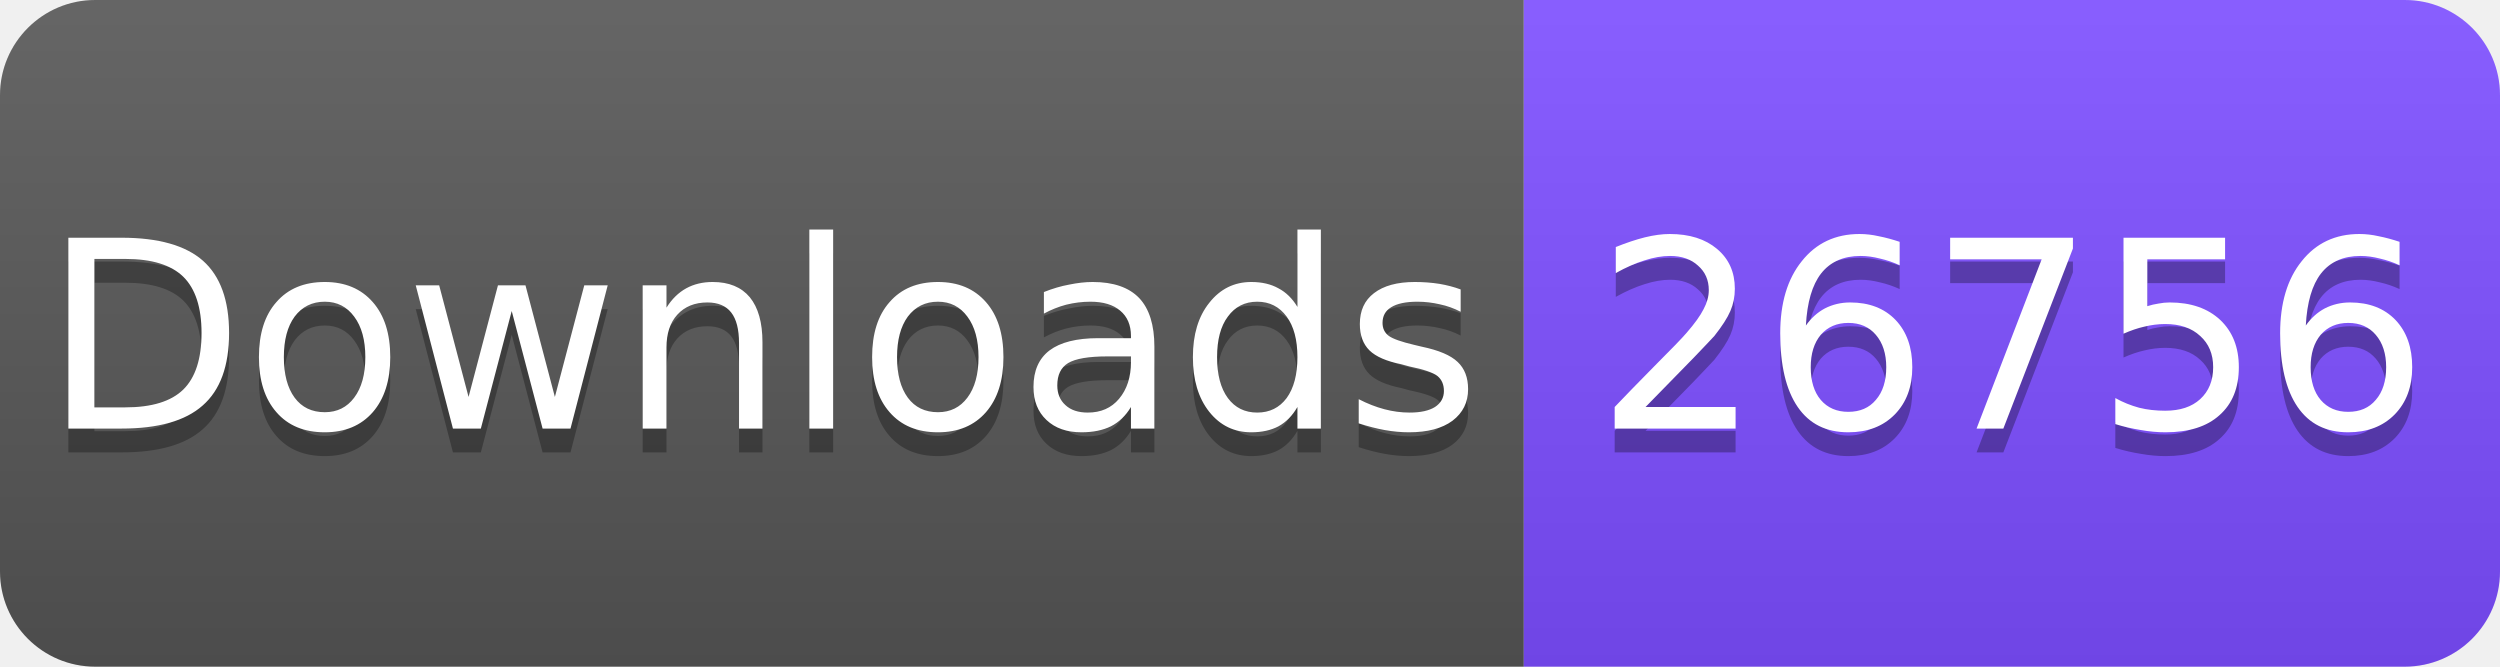
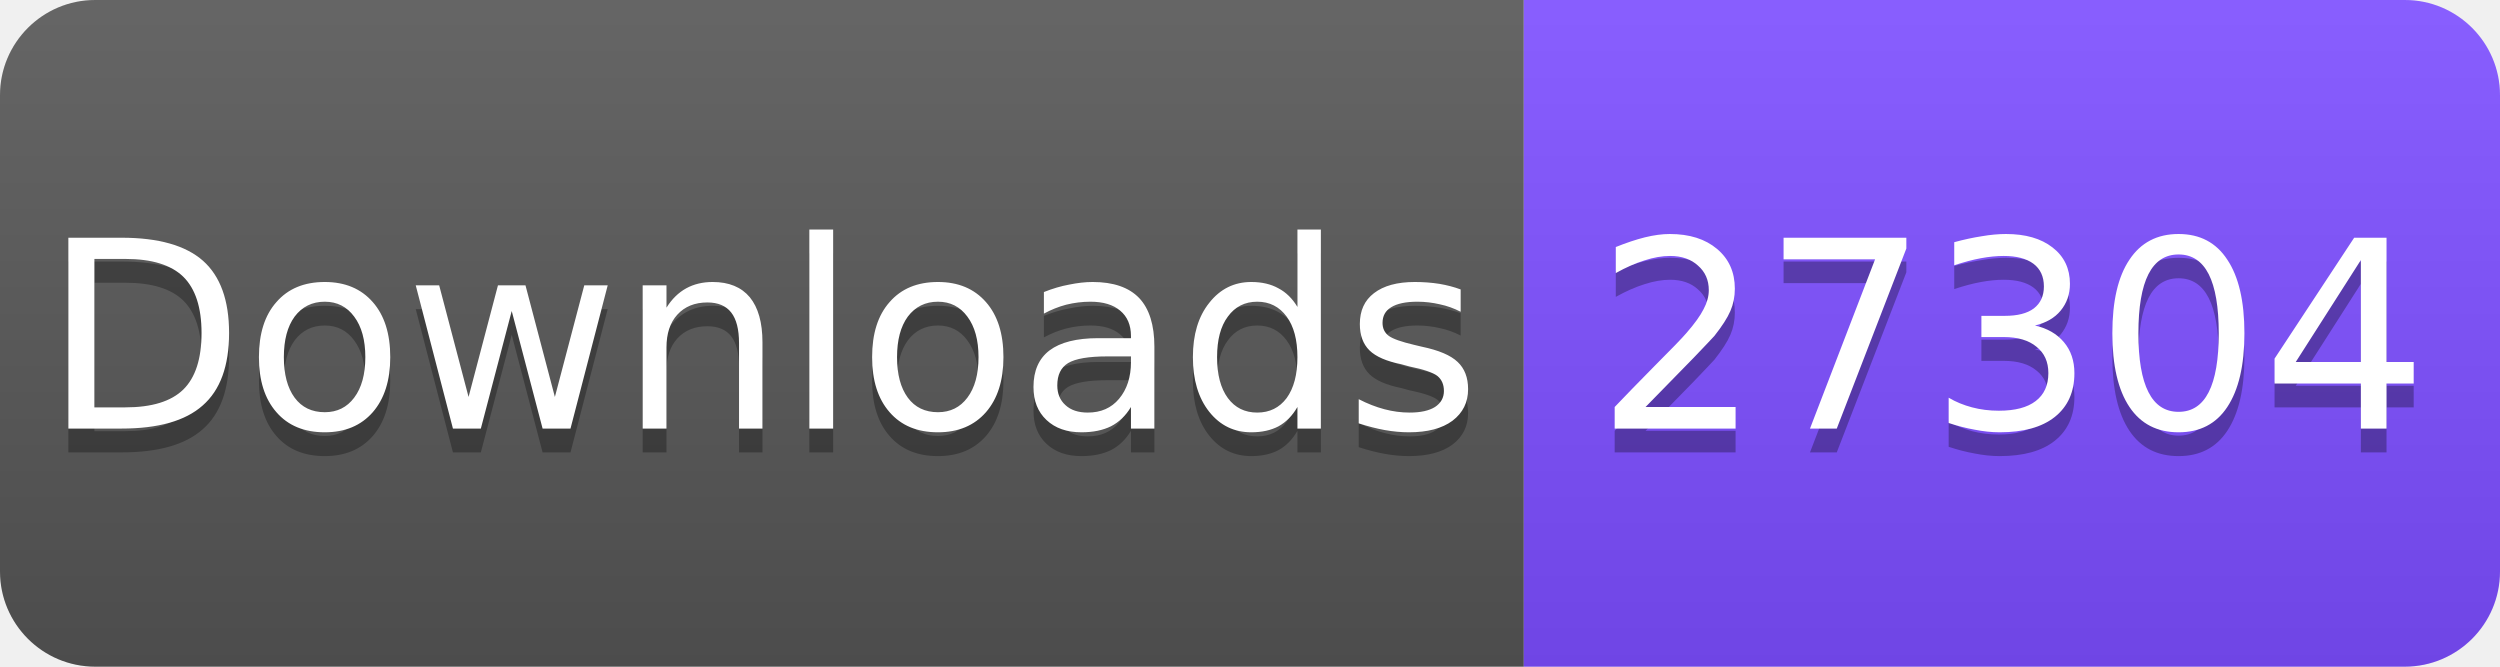
<svg xmlns="http://www.w3.org/2000/svg" width="105" height="28" viewBox="0 0 105 28">
  <linearGradient id="s" x2="0" y2="100%">
    <stop offset="0" stop-color="#fff" stop-opacity=".1" />
    <stop offset="1" stop-opacity=".1" />
  </linearGradient>
  <clipPath id="r">
    <rect width="105" height="28" rx="4" fill="#fff" />
  </clipPath>
  <g clip-path="url(#r)">
    <rect width="64" height="28" fill="#555" />
    <rect x="64" width="41" height="28" fill="#7C4DFF" />
    <rect width="105" height="28" fill="url(#s)" />
  </g>
  <g fill="#fff" text-anchor="middle" font-family="Verdana,Geneva,DejaVu Sans,sans-serif" font-size="11">
    <text x="32" y="19" fill="#010101" fill-opacity=".3">Downloads</text>
    <text x="32" y="18">Downloads</text>
-     <text x="84.5" y="19" fill="#010101" fill-opacity=".3">26756</text>
-     <text x="84.5" y="18">26756</text>
+     <text x="84.5" y="19" fill="#010101" fill-opacity=".3">27304</text>
+     <text x="84.5" y="18">27304</text>
  </g>
</svg>
